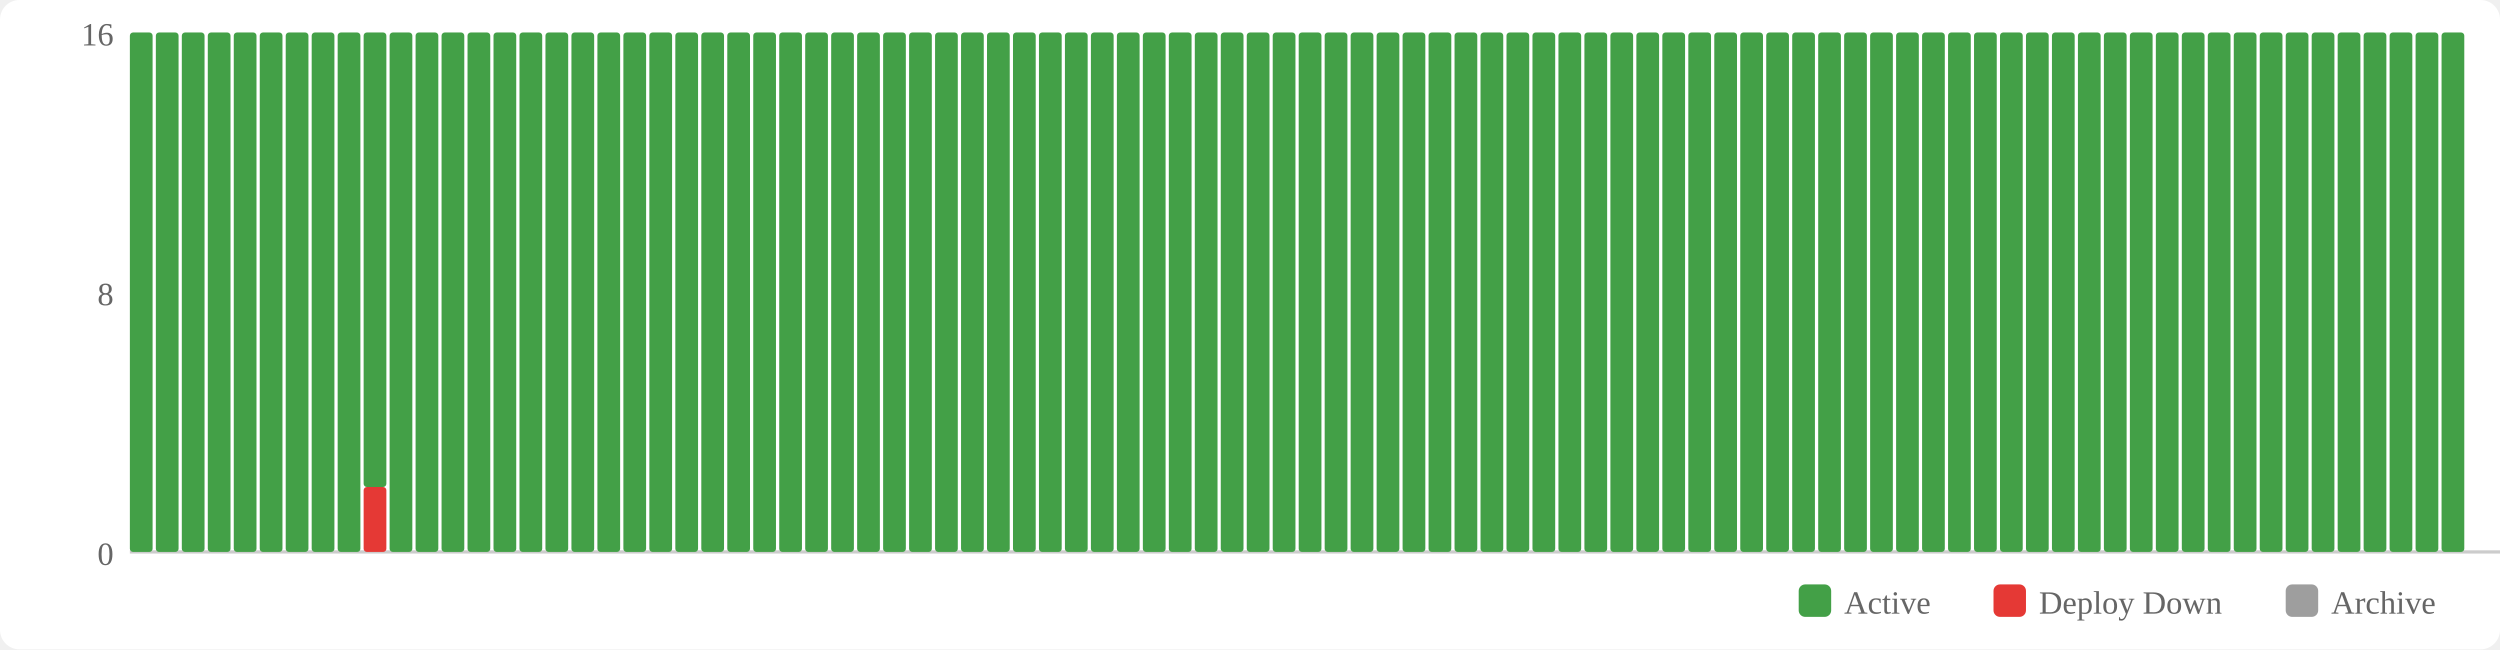
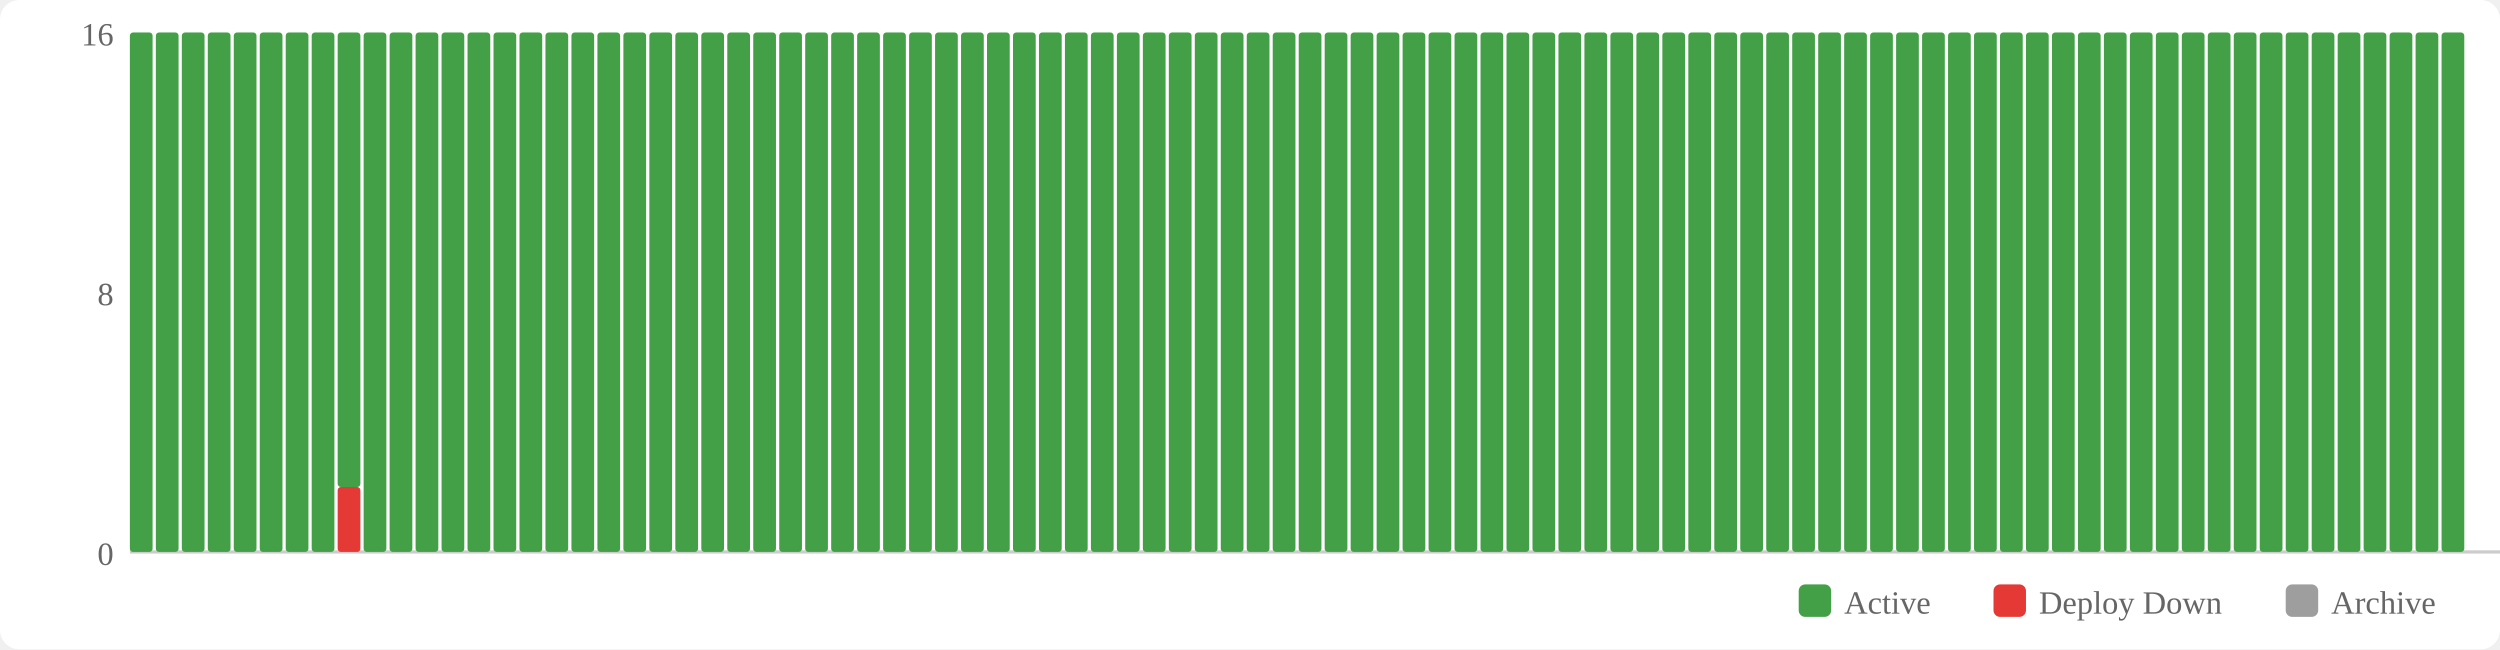
<svg xmlns="http://www.w3.org/2000/svg" width="770" height="200" viewBox="0 0 770 200">
  <rect width="770" height="200" fill="#fff" rx="6" />
  <rect x="554" y="180" width="10" height="10" fill="#43a047" rx="2" />
  <text x="568" y="189" font-size="10" fill="#666">Active</text>
  <rect x="614" y="180" width="10" height="10" fill="#e53935" rx="2" />
  <text x="628" y="189" font-size="10" fill="#666">Deploy Down</text>
  <rect x="704" y="180" width="10" height="10" fill="#9e9e9e" rx="2" />
  <text x="718" y="189" font-size="10" fill="#666">Archive</text>
  <text x="35" y="174" text-anchor="end" font-size="10" fill="#666">0</text>
  <text x="35" y="94" text-anchor="end" font-size="10" fill="#666">8</text>
  <text x="35" y="14" text-anchor="end" font-size="10" fill="#666">16</text>
  <line x1="40" y1="170" x2="770" y2="170" stroke="#ccc" stroke-width="1" />
  <rect x="40" y="10" width="7" height="160" fill="#43a047" rx="1" />
  <rect x="48" y="10" width="7" height="160" fill="#43a047" rx="1" />
  <rect x="56" y="10" width="7" height="160" fill="#43a047" rx="1" />
  <rect x="64" y="10" width="7" height="160" fill="#43a047" rx="1" />
  <rect x="72" y="10" width="7" height="160" fill="#43a047" rx="1" />
  <rect x="80" y="10" width="7" height="160" fill="#43a047" rx="1" />
  <rect x="88" y="10" width="7" height="160" fill="#43a047" rx="1" />
  <rect x="96" y="10" width="7" height="160" fill="#43a047" rx="1" />
-   <rect x="104" y="10" width="7" height="160" fill="#43a047" rx="1" />
-   <rect x="112" y="150" width="7" height="20" fill="#e53935" rx="1" />
-   <rect x="112" y="10" width="7" height="140" fill="#43a047" rx="1" />
+   <rect x="104" y="150" width="7" height="20" fill="#e53935" rx="1" />
+   <rect x="104" y="10" width="7" height="140" fill="#43a047" rx="1" />
+   <rect x="112" y="10" width="7" height="160" fill="#43a047" rx="1" />
  <rect x="120" y="10" width="7" height="160" fill="#43a047" rx="1" />
  <rect x="128" y="10" width="7" height="160" fill="#43a047" rx="1" />
  <rect x="136" y="10" width="7" height="160" fill="#43a047" rx="1" />
  <rect x="144" y="10" width="7" height="160" fill="#43a047" rx="1" />
  <rect x="152" y="10" width="7" height="160" fill="#43a047" rx="1" />
  <rect x="160" y="10" width="7" height="160" fill="#43a047" rx="1" />
  <rect x="168" y="10" width="7" height="160" fill="#43a047" rx="1" />
  <rect x="176" y="10" width="7" height="160" fill="#43a047" rx="1" />
  <rect x="184" y="10" width="7" height="160" fill="#43a047" rx="1" />
  <rect x="192" y="10" width="7" height="160" fill="#43a047" rx="1" />
  <rect x="200" y="10" width="7" height="160" fill="#43a047" rx="1" />
  <rect x="208" y="10" width="7" height="160" fill="#43a047" rx="1" />
  <rect x="216" y="10" width="7" height="160" fill="#43a047" rx="1" />
  <rect x="224" y="10" width="7" height="160" fill="#43a047" rx="1" />
  <rect x="232" y="10" width="7" height="160" fill="#43a047" rx="1" />
  <rect x="240" y="10" width="7" height="160" fill="#43a047" rx="1" />
  <rect x="248" y="10" width="7" height="160" fill="#43a047" rx="1" />
  <rect x="256" y="10" width="7" height="160" fill="#43a047" rx="1" />
  <rect x="264" y="10" width="7" height="160" fill="#43a047" rx="1" />
  <rect x="272" y="10" width="7" height="160" fill="#43a047" rx="1" />
  <rect x="280" y="10" width="7" height="160" fill="#43a047" rx="1" />
  <rect x="288" y="10" width="7" height="160" fill="#43a047" rx="1" />
  <rect x="296" y="10" width="7" height="160" fill="#43a047" rx="1" />
  <rect x="304" y="10" width="7" height="160" fill="#43a047" rx="1" />
  <rect x="312" y="10" width="7" height="160" fill="#43a047" rx="1" />
  <rect x="320" y="10" width="7" height="160" fill="#43a047" rx="1" />
  <rect x="328" y="10" width="7" height="160" fill="#43a047" rx="1" />
  <rect x="336" y="10" width="7" height="160" fill="#43a047" rx="1" />
  <rect x="344" y="10" width="7" height="160" fill="#43a047" rx="1" />
  <rect x="352" y="10" width="7" height="160" fill="#43a047" rx="1" />
  <rect x="360" y="10" width="7" height="160" fill="#43a047" rx="1" />
  <rect x="368" y="10" width="7" height="160" fill="#43a047" rx="1" />
  <rect x="376" y="10" width="7" height="160" fill="#43a047" rx="1" />
  <rect x="384" y="10" width="7" height="160" fill="#43a047" rx="1" />
  <rect x="392" y="10" width="7" height="160" fill="#43a047" rx="1" />
  <rect x="400" y="10" width="7" height="160" fill="#43a047" rx="1" />
  <rect x="408" y="10" width="7" height="160" fill="#43a047" rx="1" />
  <rect x="416" y="10" width="7" height="160" fill="#43a047" rx="1" />
  <rect x="424" y="10" width="7" height="160" fill="#43a047" rx="1" />
  <rect x="432" y="10" width="7" height="160" fill="#43a047" rx="1" />
  <rect x="440" y="10" width="7" height="160" fill="#43a047" rx="1" />
  <rect x="448" y="10" width="7" height="160" fill="#43a047" rx="1" />
  <rect x="456" y="10" width="7" height="160" fill="#43a047" rx="1" />
  <rect x="464" y="10" width="7" height="160" fill="#43a047" rx="1" />
  <rect x="472" y="10" width="7" height="160" fill="#43a047" rx="1" />
  <rect x="480" y="10" width="7" height="160" fill="#43a047" rx="1" />
  <rect x="488" y="10" width="7" height="160" fill="#43a047" rx="1" />
  <rect x="496" y="10" width="7" height="160" fill="#43a047" rx="1" />
  <rect x="504" y="10" width="7" height="160" fill="#43a047" rx="1" />
  <rect x="512" y="10" width="7" height="160" fill="#43a047" rx="1" />
  <rect x="520" y="10" width="7" height="160" fill="#43a047" rx="1" />
  <rect x="528" y="10" width="7" height="160" fill="#43a047" rx="1" />
  <rect x="536" y="10" width="7" height="160" fill="#43a047" rx="1" />
  <rect x="544" y="10" width="7" height="160" fill="#43a047" rx="1" />
  <rect x="552" y="10" width="7" height="160" fill="#43a047" rx="1" />
  <rect x="560" y="10" width="7" height="160" fill="#43a047" rx="1" />
  <rect x="568" y="10" width="7" height="160" fill="#43a047" rx="1" />
  <rect x="576" y="10" width="7" height="160" fill="#43a047" rx="1" />
  <rect x="584" y="10" width="7" height="160" fill="#43a047" rx="1" />
  <rect x="592" y="10" width="7" height="160" fill="#43a047" rx="1" />
  <rect x="600" y="10" width="7" height="160" fill="#43a047" rx="1" />
  <rect x="608" y="10" width="7" height="160" fill="#43a047" rx="1" />
  <rect x="616" y="10" width="7" height="160" fill="#43a047" rx="1" />
  <rect x="624" y="10" width="7" height="160" fill="#43a047" rx="1" />
  <rect x="632" y="10" width="7" height="160" fill="#43a047" rx="1" />
  <rect x="640" y="10" width="7" height="160" fill="#43a047" rx="1" />
  <rect x="648" y="10" width="7" height="160" fill="#43a047" rx="1" />
  <rect x="656" y="10" width="7" height="160" fill="#43a047" rx="1" />
  <rect x="664" y="10" width="7" height="160" fill="#43a047" rx="1" />
  <rect x="672" y="10" width="7" height="160" fill="#43a047" rx="1" />
  <rect x="680" y="10" width="7" height="160" fill="#43a047" rx="1" />
  <rect x="688" y="10" width="7" height="160" fill="#43a047" rx="1" />
  <rect x="696" y="10" width="7" height="160" fill="#43a047" rx="1" />
  <rect x="704" y="10" width="7" height="160" fill="#43a047" rx="1" />
  <rect x="712" y="10" width="7" height="160" fill="#43a047" rx="1" />
  <rect x="720" y="10" width="7" height="160" fill="#43a047" rx="1" />
  <rect x="728" y="10" width="7" height="160" fill="#43a047" rx="1" />
  <rect x="736" y="10" width="7" height="160" fill="#43a047" rx="1" />
  <rect x="744" y="10" width="7" height="160" fill="#43a047" rx="1" />
  <rect x="752" y="10" width="7" height="160" fill="#43a047" rx="1" />
</svg>
